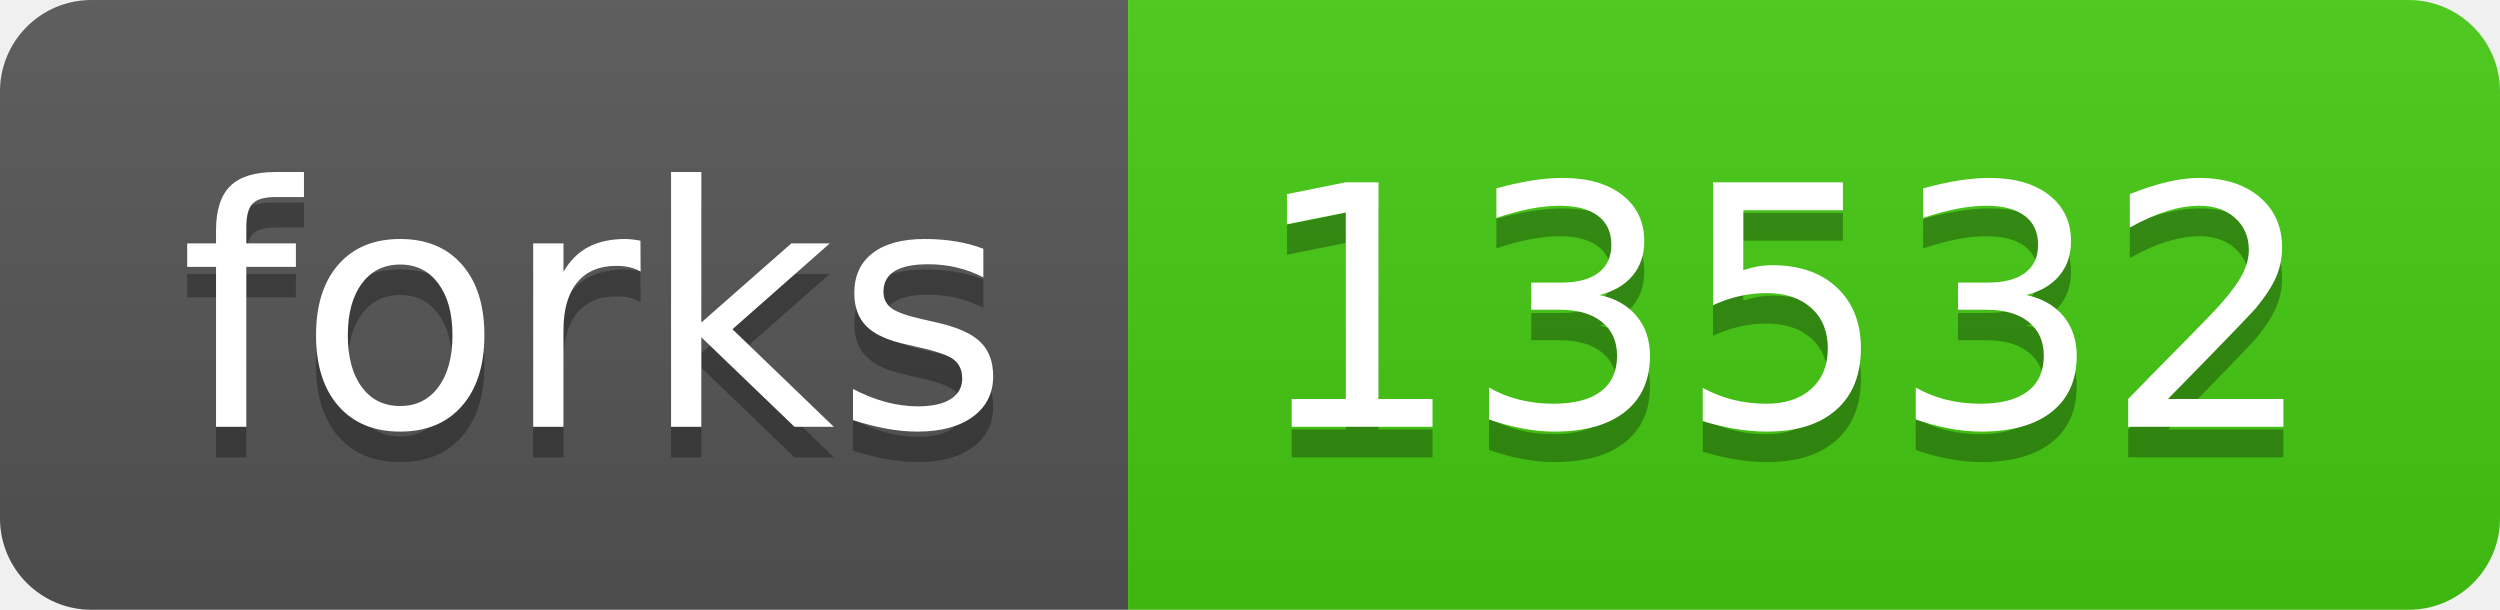
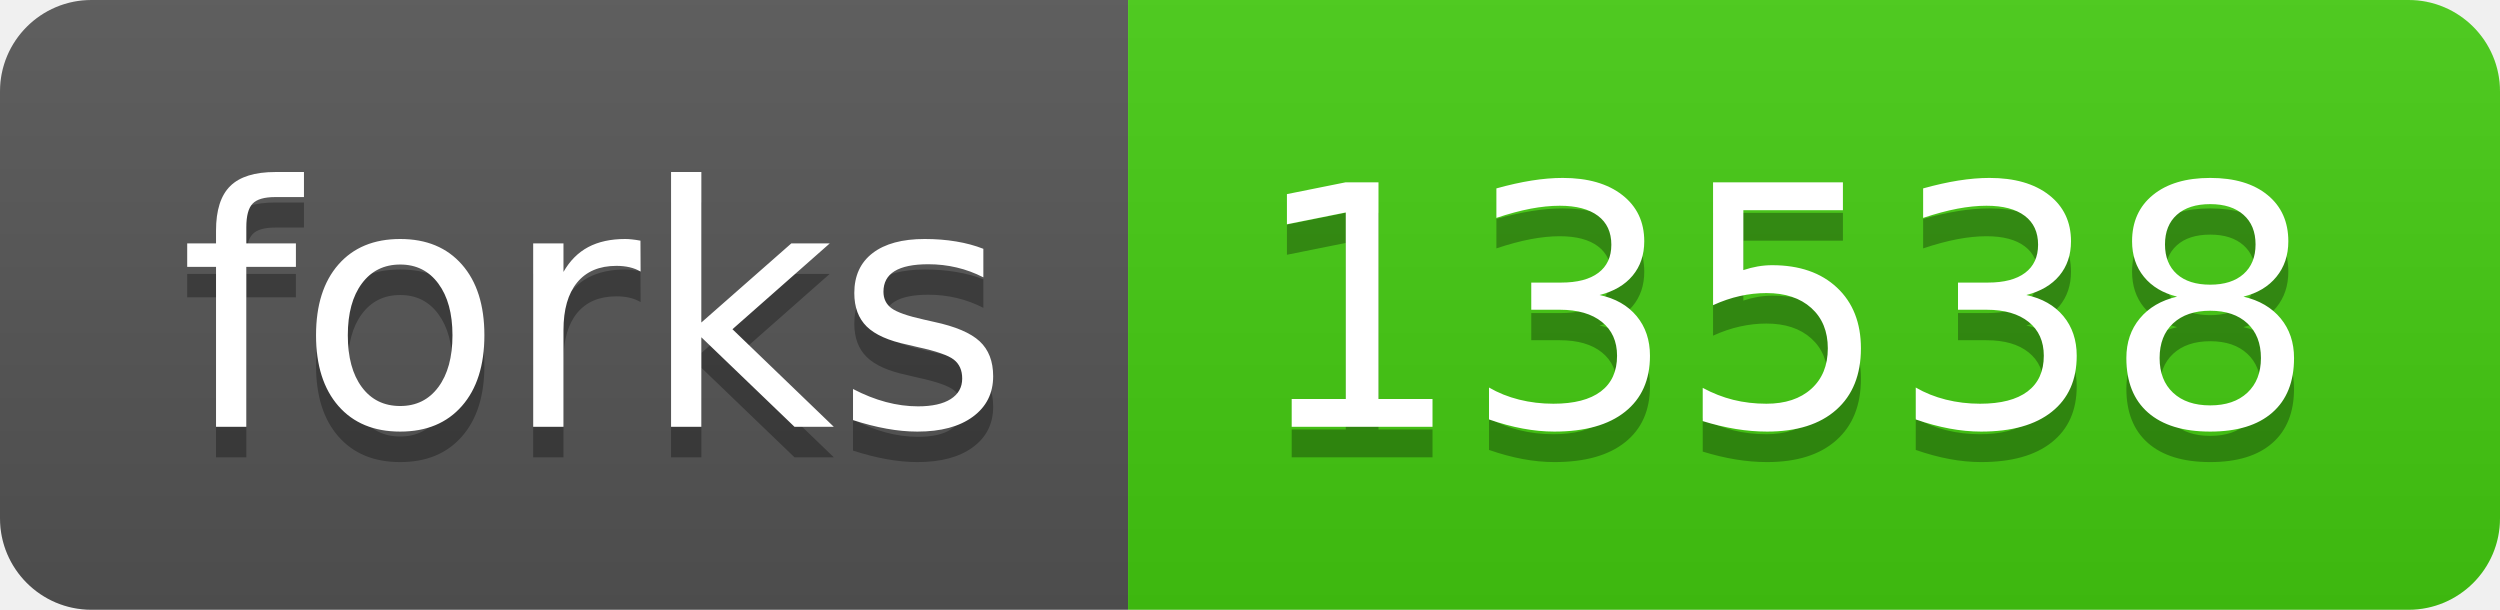
- <svg xmlns="http://www.w3.org/2000/svg" width="82" height="20" role="img" aria-label="forks: 13532">
+ <svg xmlns="http://www.w3.org/2000/svg" width="82" height="20" role="img" aria-label="forks: 13538">
  <linearGradient id="s" x2="0" y2="100%">
    <stop offset="0" stop-color="#bbb" stop-opacity=".1" />
    <stop offset="1" stop-opacity=".1" />
  </linearGradient>
  <clipPath id="r">
    <rect width="82" height="20" rx="3" fill="#fff" />
  </clipPath>
  <g clip-path="url(#r)">
    <rect width="37" height="20" fill="#555" />
    <rect x="37" width="45" height="20" fill="#4c1" />
    <rect width="82" height="20" fill="url(#s)" />
  </g>
  <g fill="#fff" text-anchor="middle" font-family="Verdana,Geneva,DejaVu Sans,sans-serif" text-rendering="geometricPrecision" font-size="110">
    <text aria-hidden="true" x="195" y="150" fill="#010101" fill-opacity=".3" transform="scale(.1)" textLength="270">forks</text>
    <text x="195" y="140" transform="scale(.1)" fill="#fff" textLength="270">forks</text>
-     <text aria-hidden="true" x="585" y="150" fill="#010101" fill-opacity=".3" transform="scale(.1)" textLength="350">13532</text>
-     <text x="585" y="140" transform="scale(.1)" fill="#fff" textLength="350">13532</text>
+     <text aria-hidden="true" x="585" y="150" fill="#010101" fill-opacity=".3" transform="scale(.1)" textLength="350">13538</text>
+     <text x="585" y="140" transform="scale(.1)" fill="#fff" textLength="350">13538</text>
  </g>
</svg>
